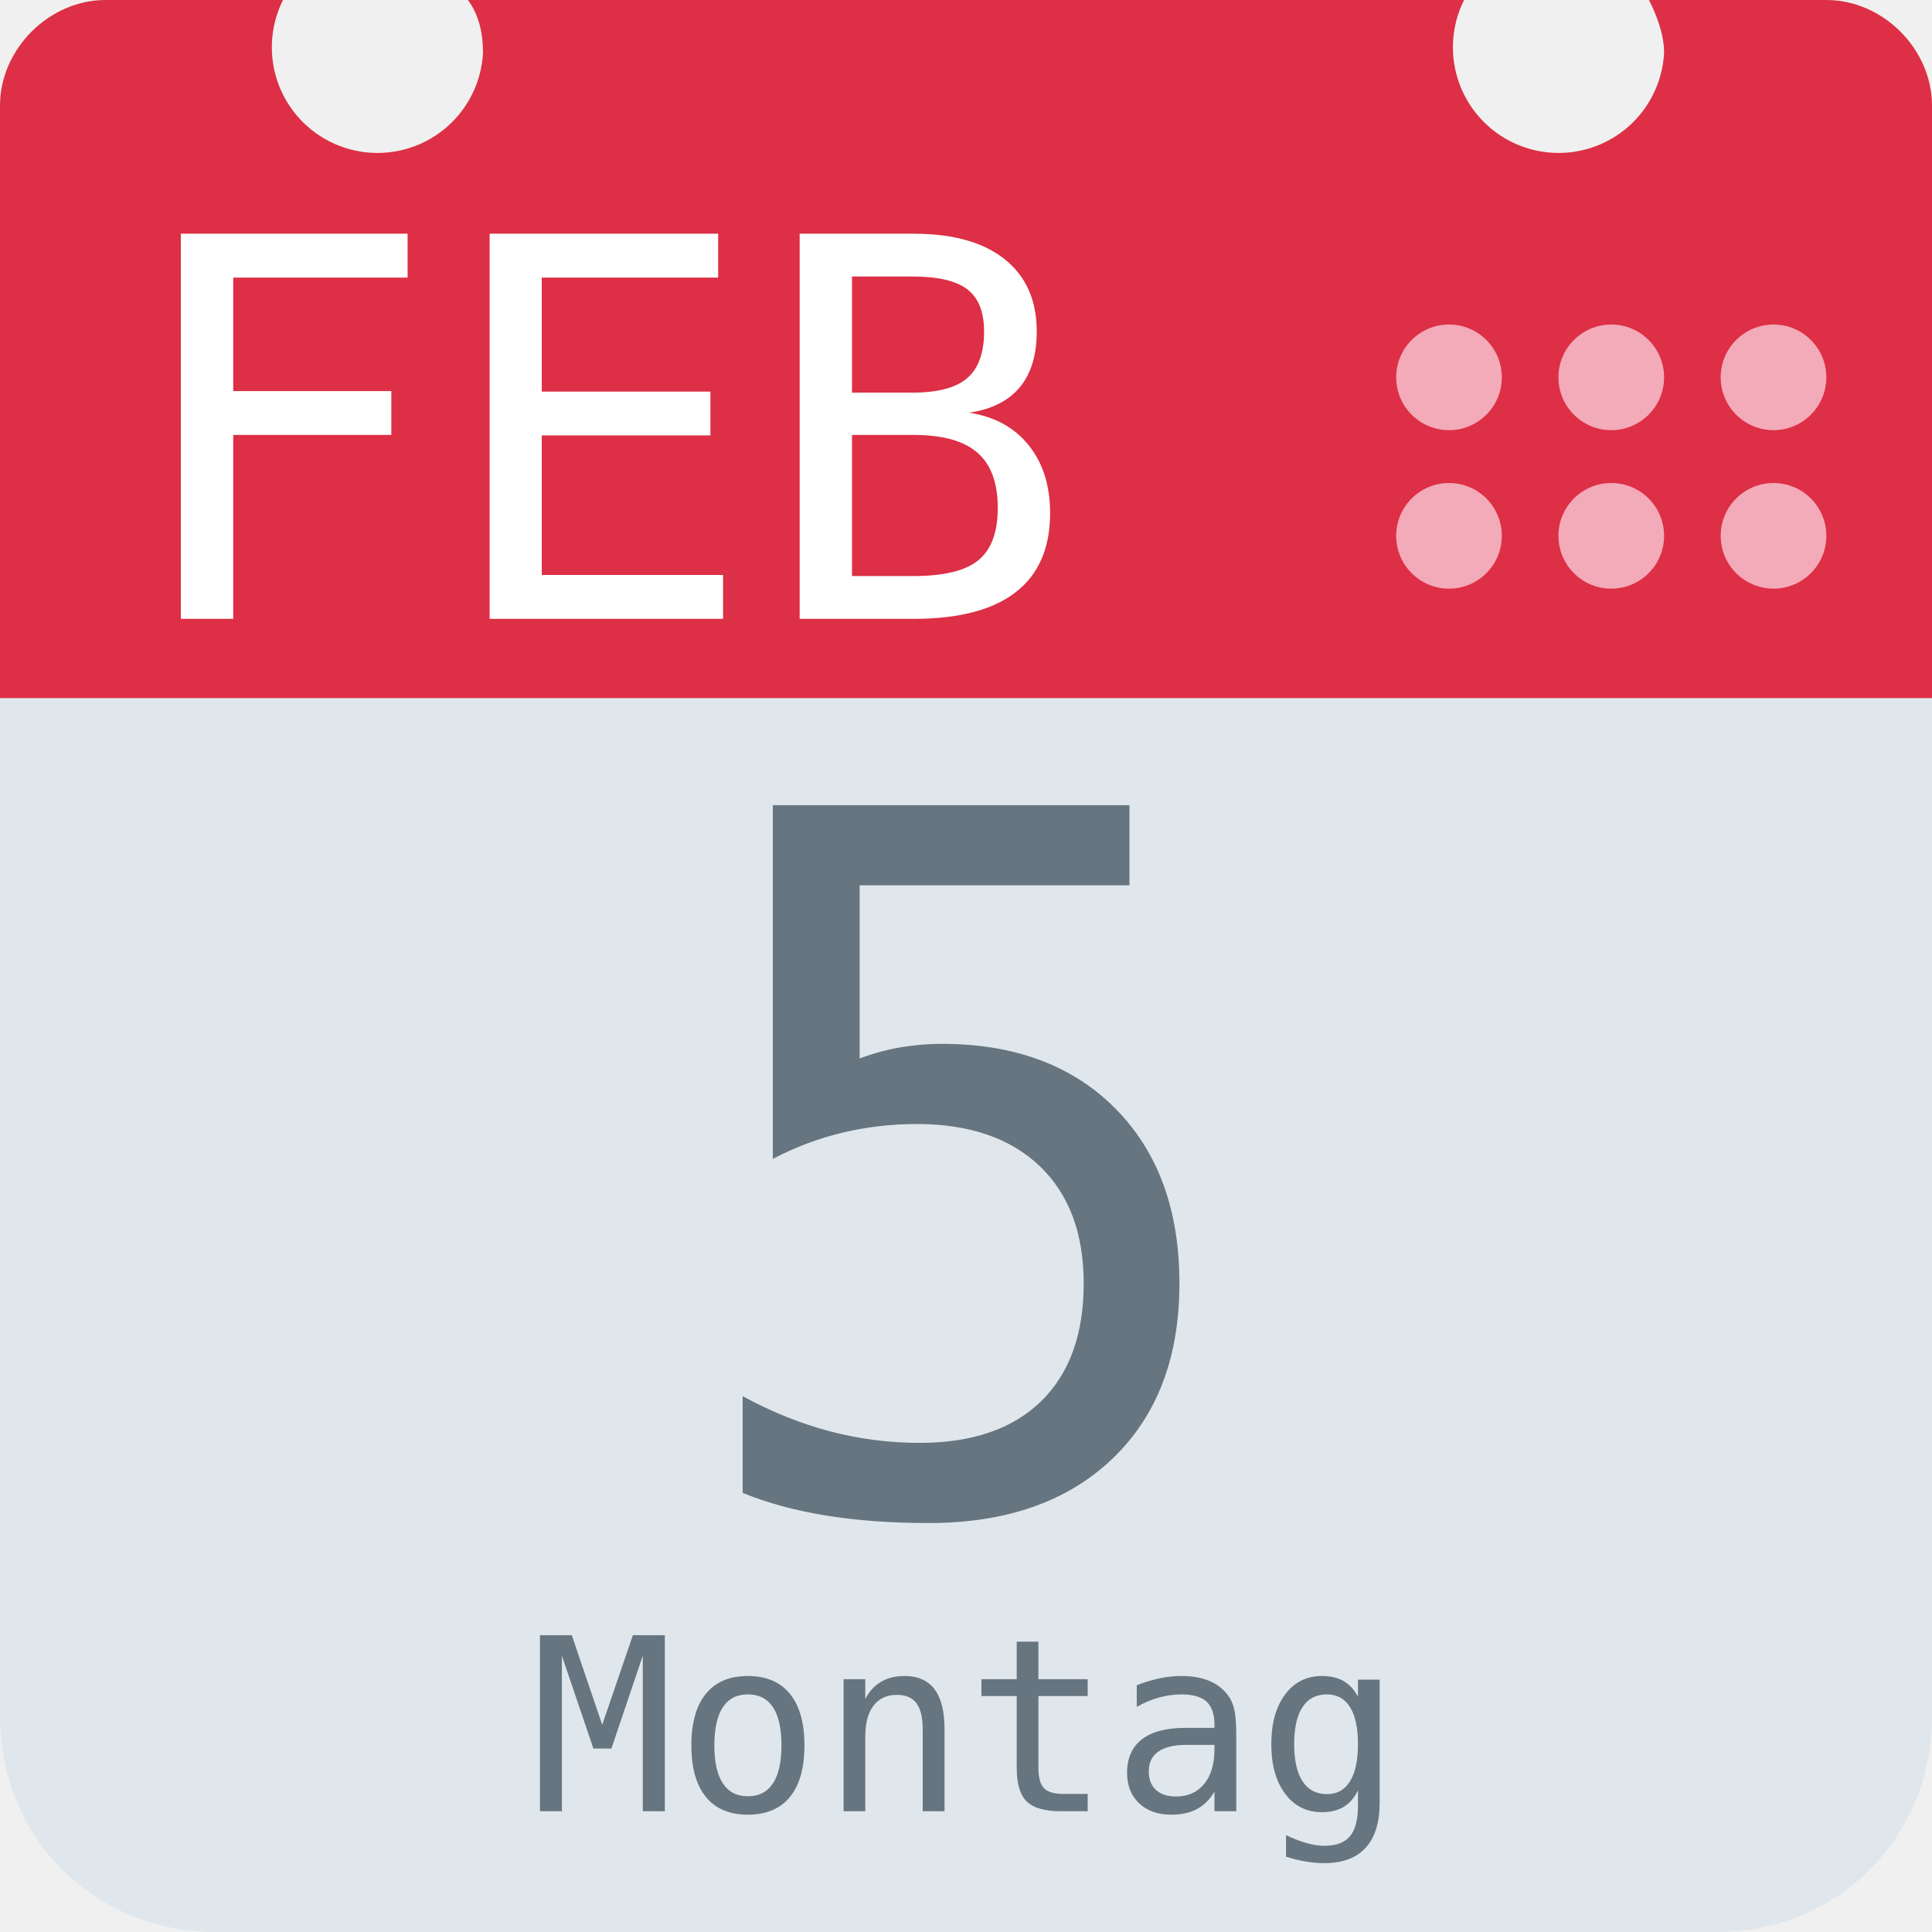
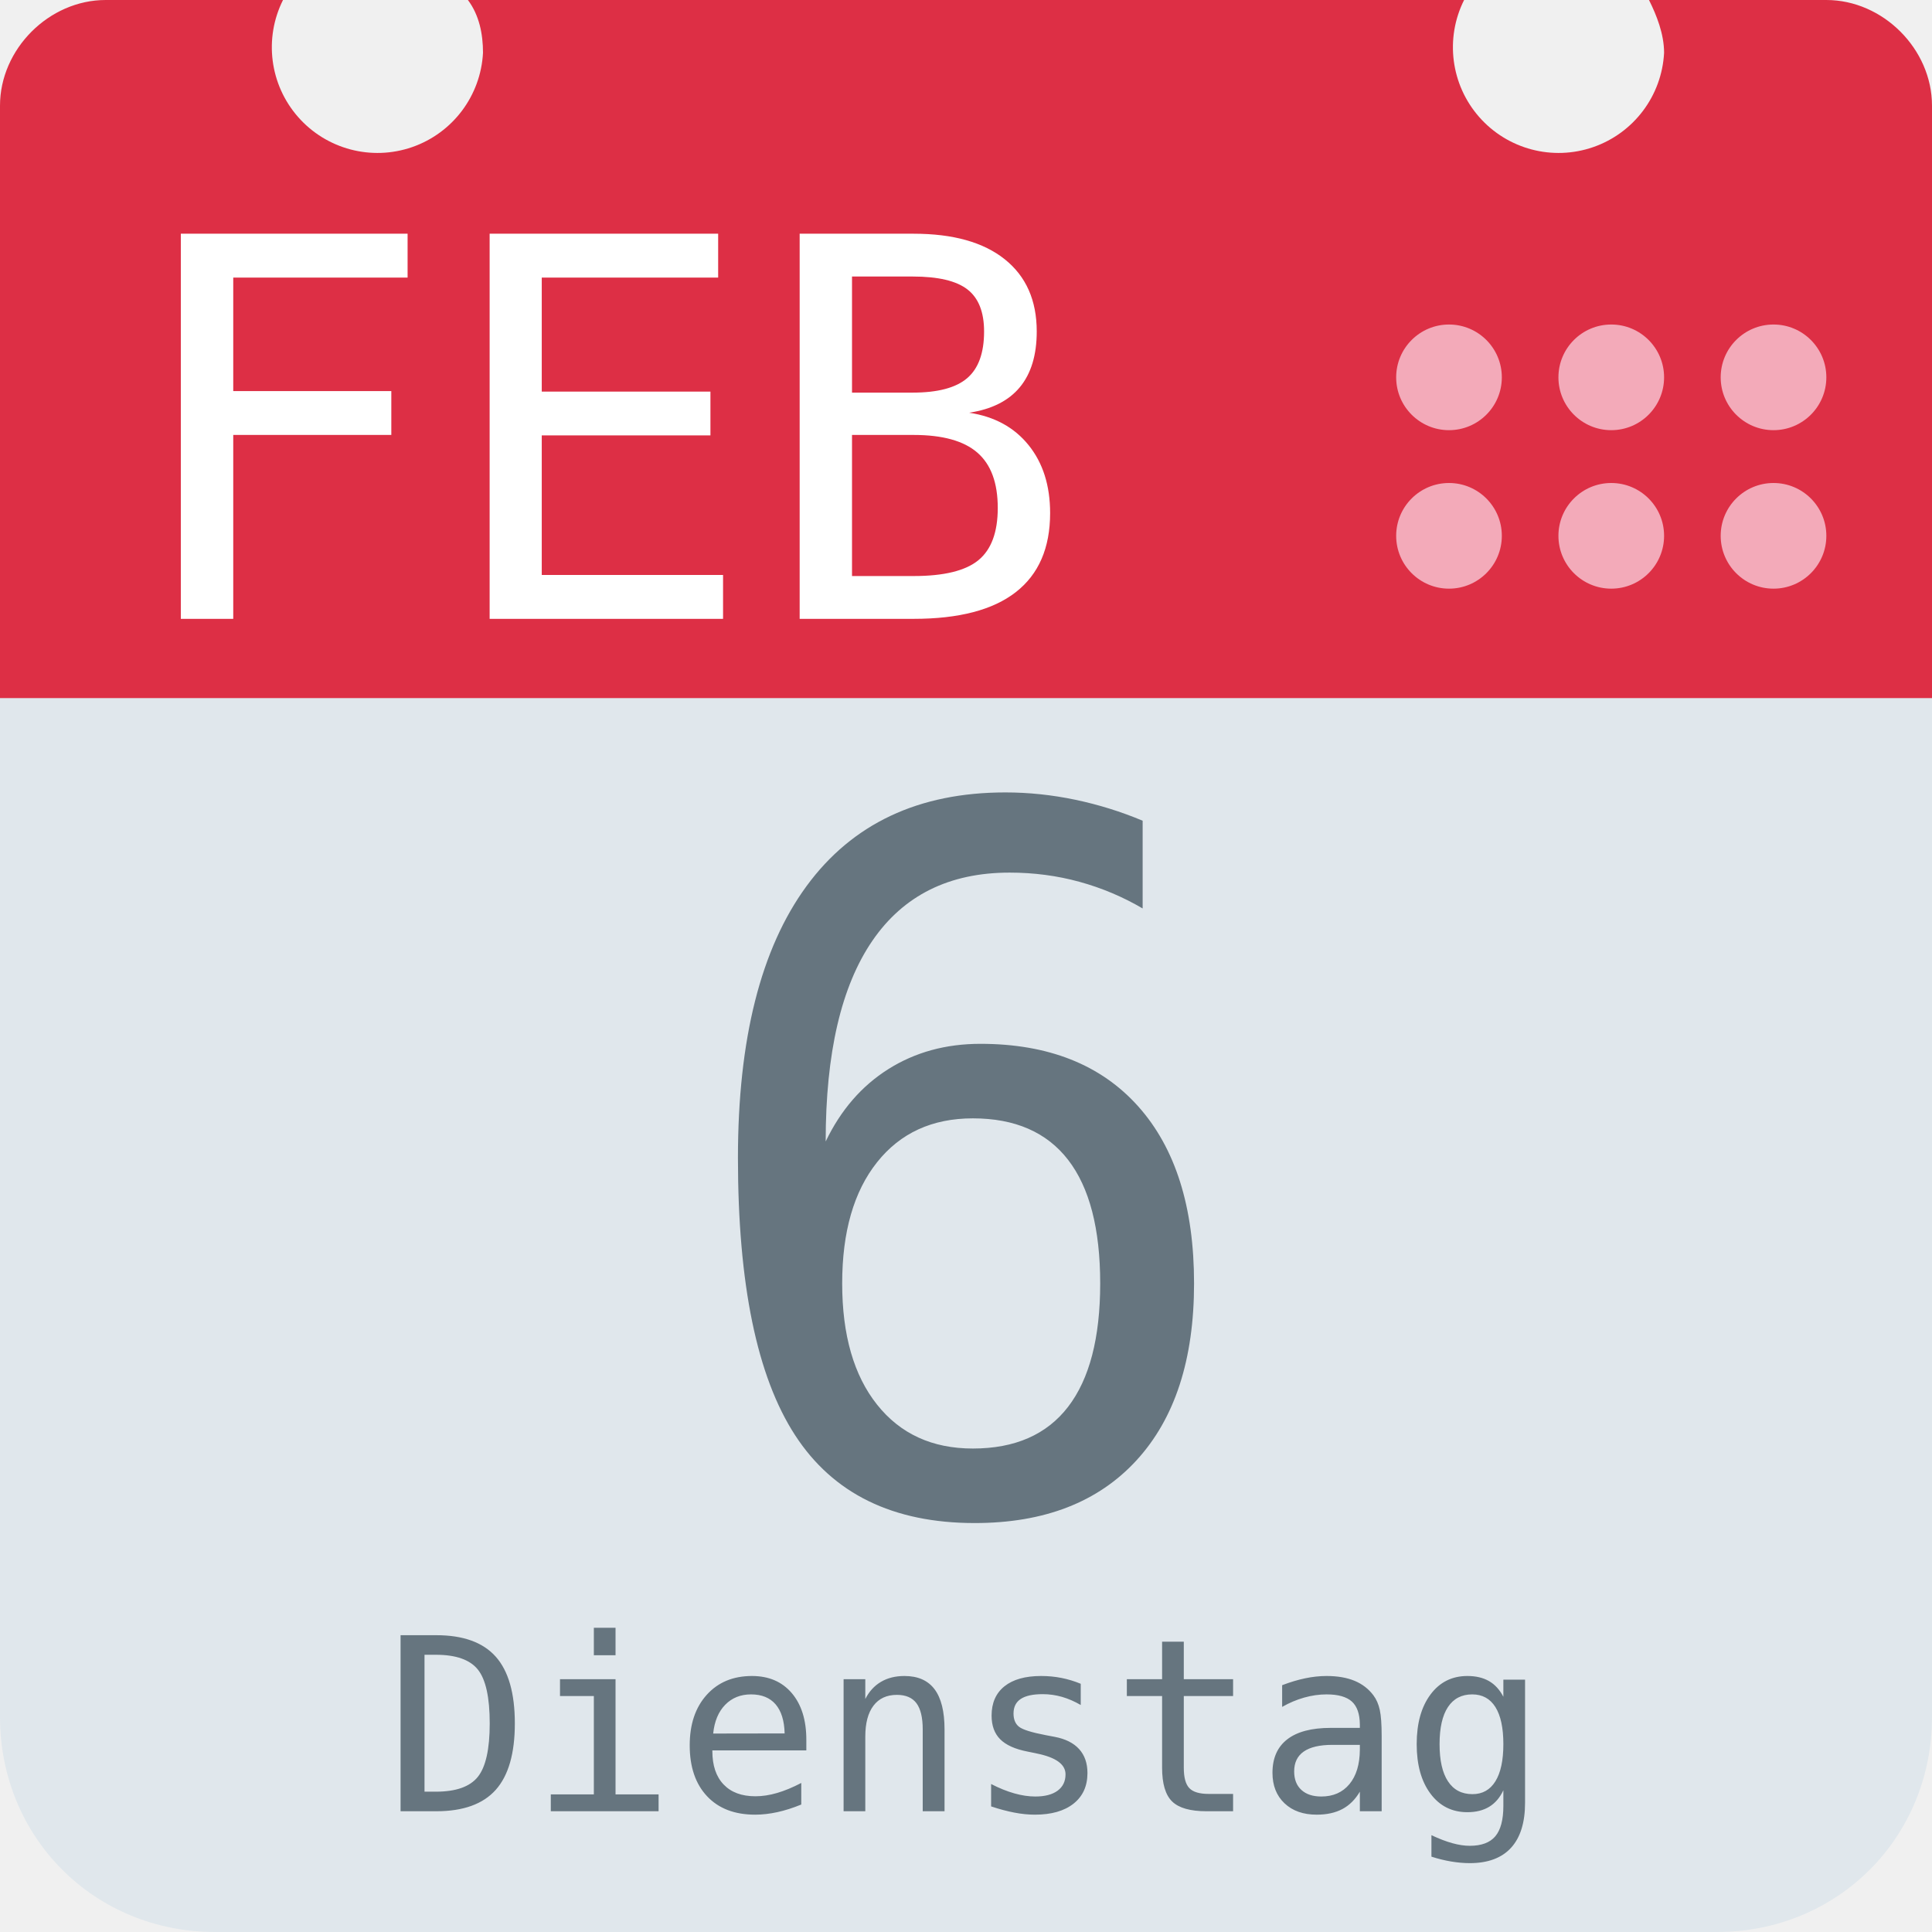
<svg xmlns="http://www.w3.org/2000/svg" aria-label="Calendar" role="img" viewBox="0 0 512 512">
  <path d="M512 455c0 32-25 57-57 57H57c-32 0-57-25-57-57V128c0-31 25-57 57-57h398c32 0 57 26 57 57z" fill="#e0e7ec" />
  <path d="M484 0h-47c2 4 4 9 4 14a28 28 0 1 1-53-14H124c3 4 4 9 4 14A28 28 0 1 1 75 0H28C13 0 0 13 0 28v157h512V28c0-15-13-28-28-28z" fill="#dd2f45" />
  <g fill="#f3aab9">
    <circle cx="470" cy="142" r="14" />
    <circle cx="470" cy="100" r="14" />
    <circle cx="427" cy="142" r="14" />
    <circle cx="427" cy="100" r="14" />
    <circle cx="384" cy="142" r="14" />
    <circle cx="384" cy="100" r="14" />
  </g>
  <text id="month" x="32" y="164" fill="#fff" font-family="monospace" font-size="140px" style="text-anchor: left">FEB</text>
-   <text id="day" x="256" y="400" fill="#66757f" font-family="monospace" font-size="256px" style="text-anchor: middle">5</text>
-   <text id="weekday" x="256" y="480" fill="#66757f" font-family="monospace" font-size="64px" style="text-anchor: middle">Montag</text>
+   <text id="day" x="256" y="400" fill="#66757f" font-family="monospace" font-size="256px" style="text-anchor: middle">6</text>
+   <text id="weekday" x="256" y="480" fill="#66757f" font-family="monospace" font-size="64px" style="text-anchor: middle">Dienstag</text>
</svg>
